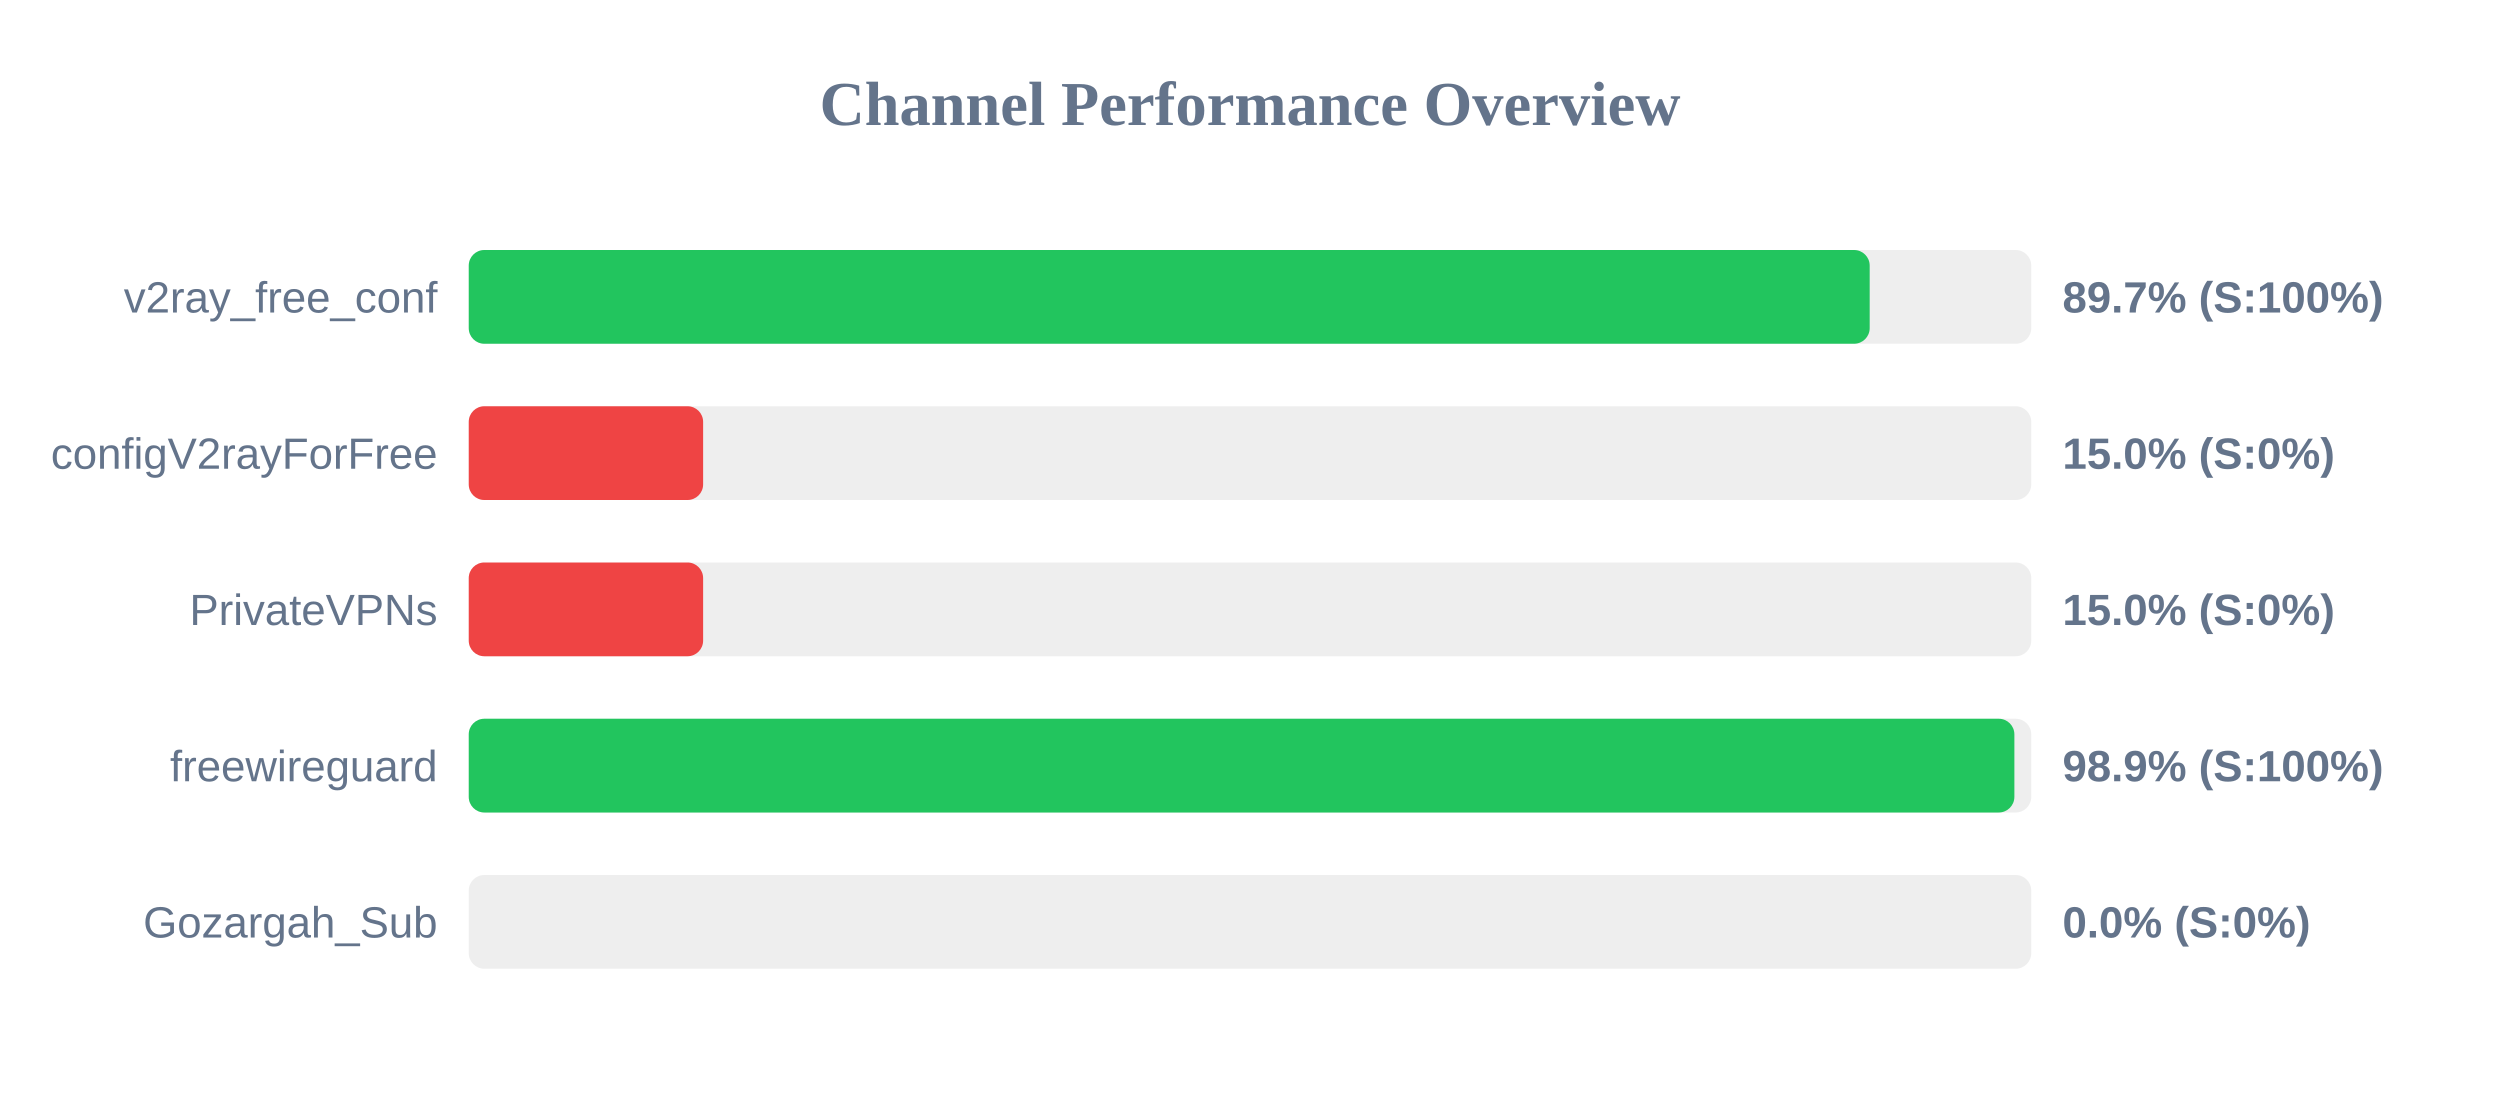
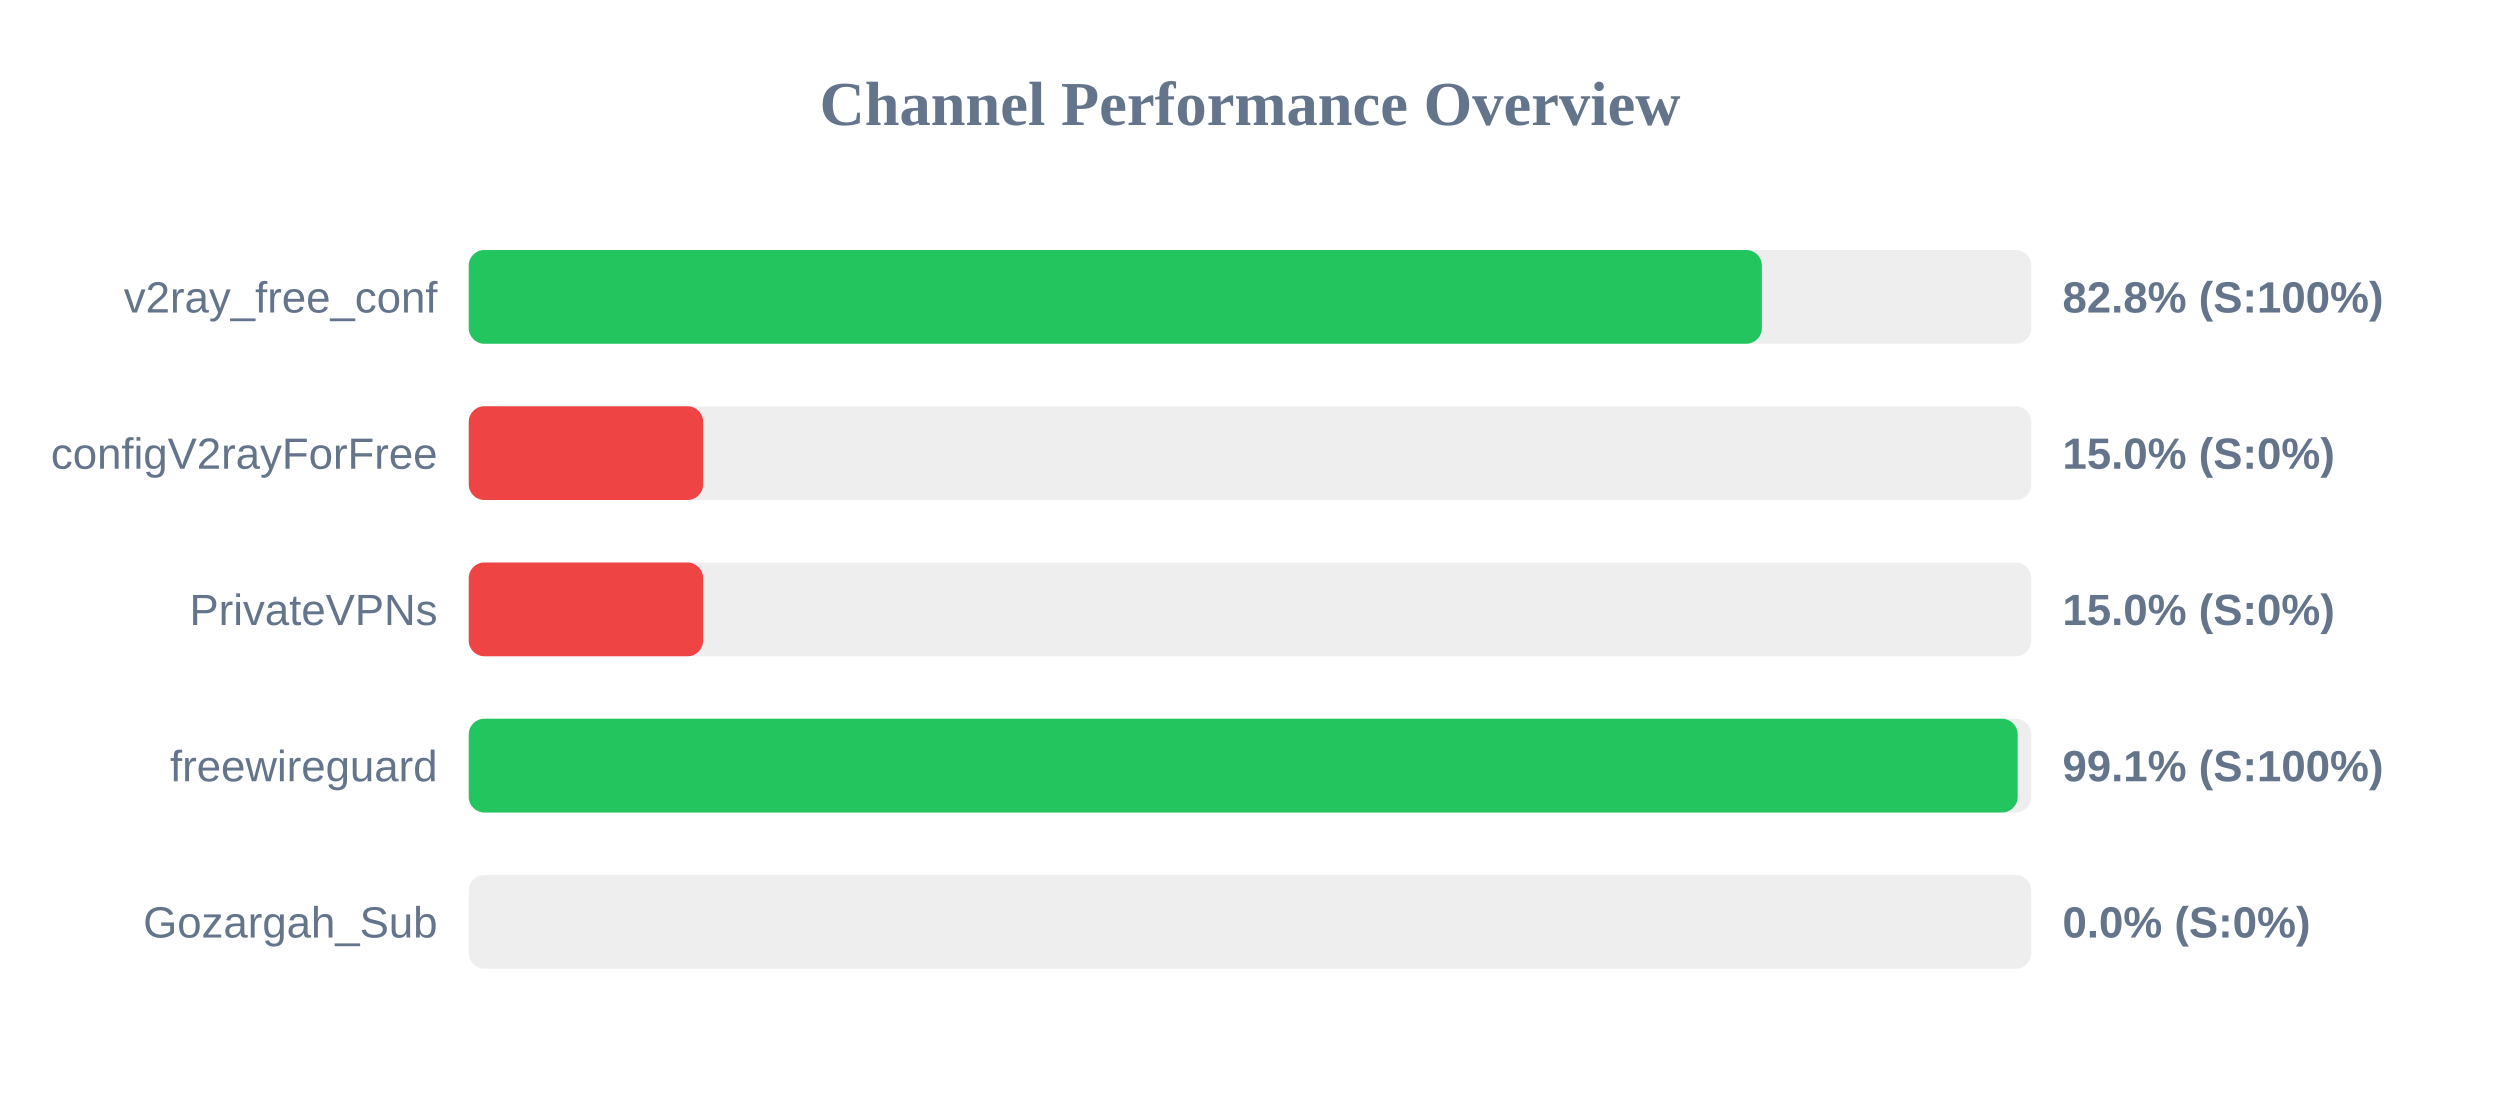
<svg xmlns="http://www.w3.org/2000/svg" width="800" height="350" version="1.1">
  <style>
        .row { font: 14px Arial; fill: #64748b; }
        .score { font: bold 14px Arial; fill: #64748b; }
    </style>
  <text x="400" y="40" text-anchor="middle" font-size="20px" font-weight="bold" fill="#64748b">Channel Performance Overview</text>
  <rect x="150" y="80" width="500" height="30" fill="#eee" rx="5" />
-   <rect x="150" y="80" width="448.3" height="30" fill="#22c55e" rx="5" />
+   <rect x="150" y="80" width="413.8" height="30" fill="#22c55e" rx="5" />
  <text x="140" y="100" text-anchor="end" class="row">v2ray_free_conf</text>
-   <text x="660" y="100" text-anchor="start" class="score">89.7% (S:100%)</text>
+   <text x="660" y="100" text-anchor="start" class="score">82.8% (S:100%)</text>
  <rect x="150" y="130" width="500" height="30" fill="#eee" rx="5" />
  <rect x="150" y="130" width="75.0" height="30" fill="#ef4444" rx="5" />
  <text x="140" y="150" text-anchor="end" class="row">configV2rayForFree</text>
  <text x="660" y="150" text-anchor="start" class="score">15.0% (S:0%)</text>
  <rect x="150" y="180" width="500" height="30" fill="#eee" rx="5" />
  <rect x="150" y="180" width="75.0" height="30" fill="#ef4444" rx="5" />
  <text x="140" y="200" text-anchor="end" class="row">PrivateVPNs</text>
  <text x="660" y="200" text-anchor="start" class="score">15.0% (S:0%)</text>
  <rect x="150" y="230" width="500" height="30" fill="#eee" rx="5" />
-   <rect x="150" y="230" width="494.6" height="30" fill="#22c55e" rx="5" />
+   <rect x="150" y="230" width="495.65" height="30" fill="#22c55e" rx="5" />
  <text x="140" y="250" text-anchor="end" class="row">freewireguard</text>
-   <text x="660" y="250" text-anchor="start" class="score">98.9% (S:100%)</text>
+   <text x="660" y="250" text-anchor="start" class="score">99.1% (S:100%)</text>
  <rect x="150" y="280" width="500" height="30" fill="#eee" rx="5" />
  <rect x="150" y="280" width="0.0" height="30" fill="#ef4444" rx="5" />
  <text x="140" y="300" text-anchor="end" class="row">Gozargah_Sub</text>
  <text x="660" y="300" text-anchor="start" class="score">0.0% (S:0%)</text>
</svg>
